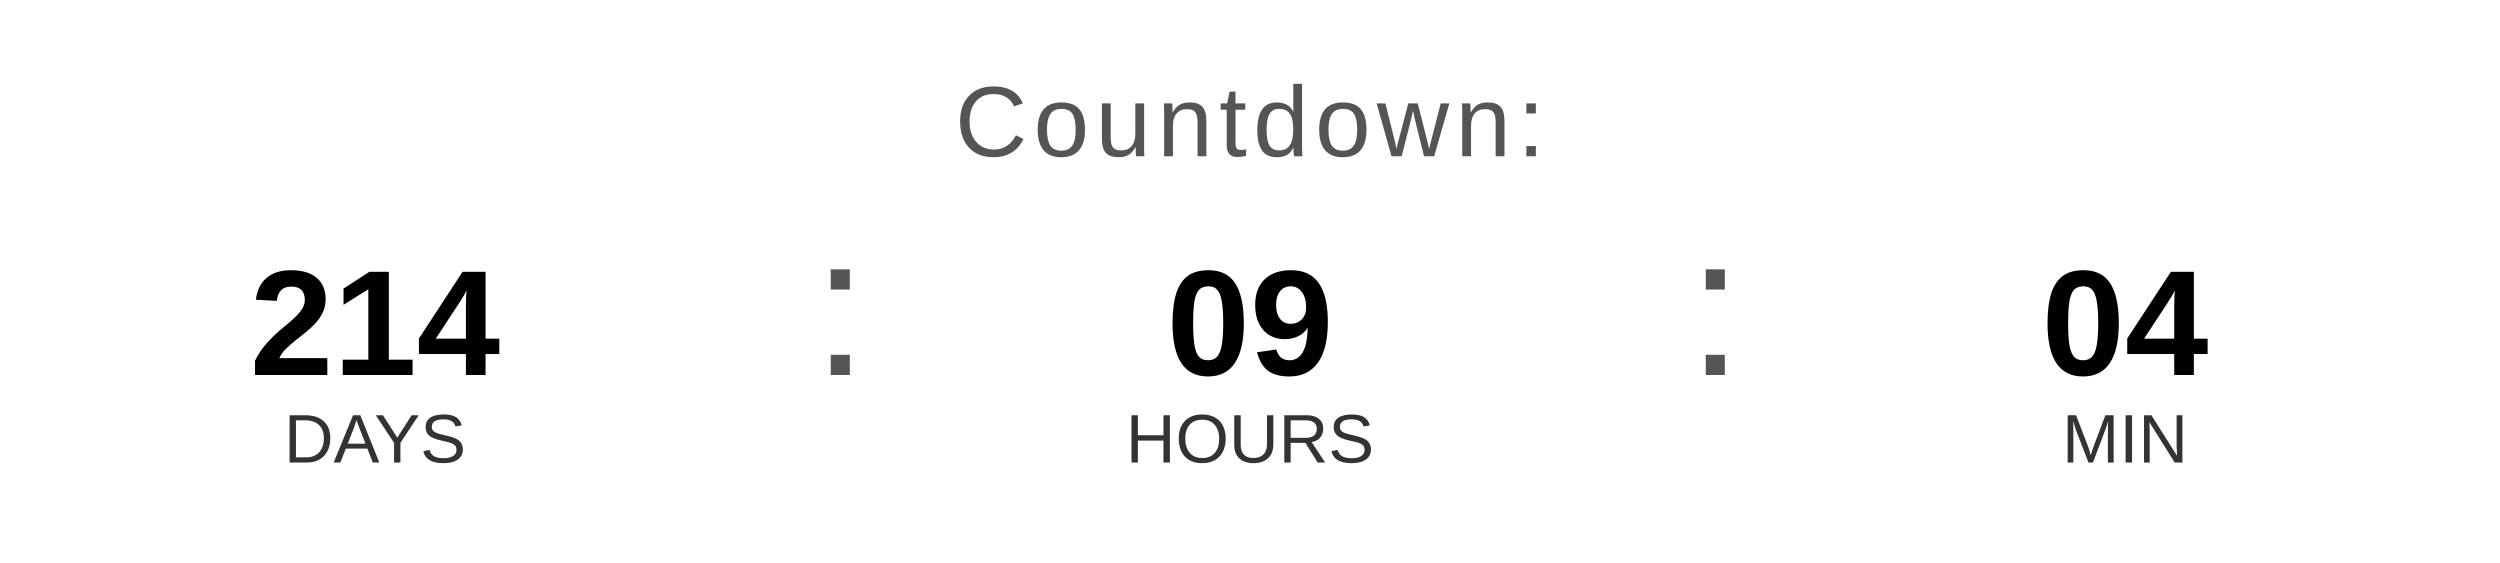
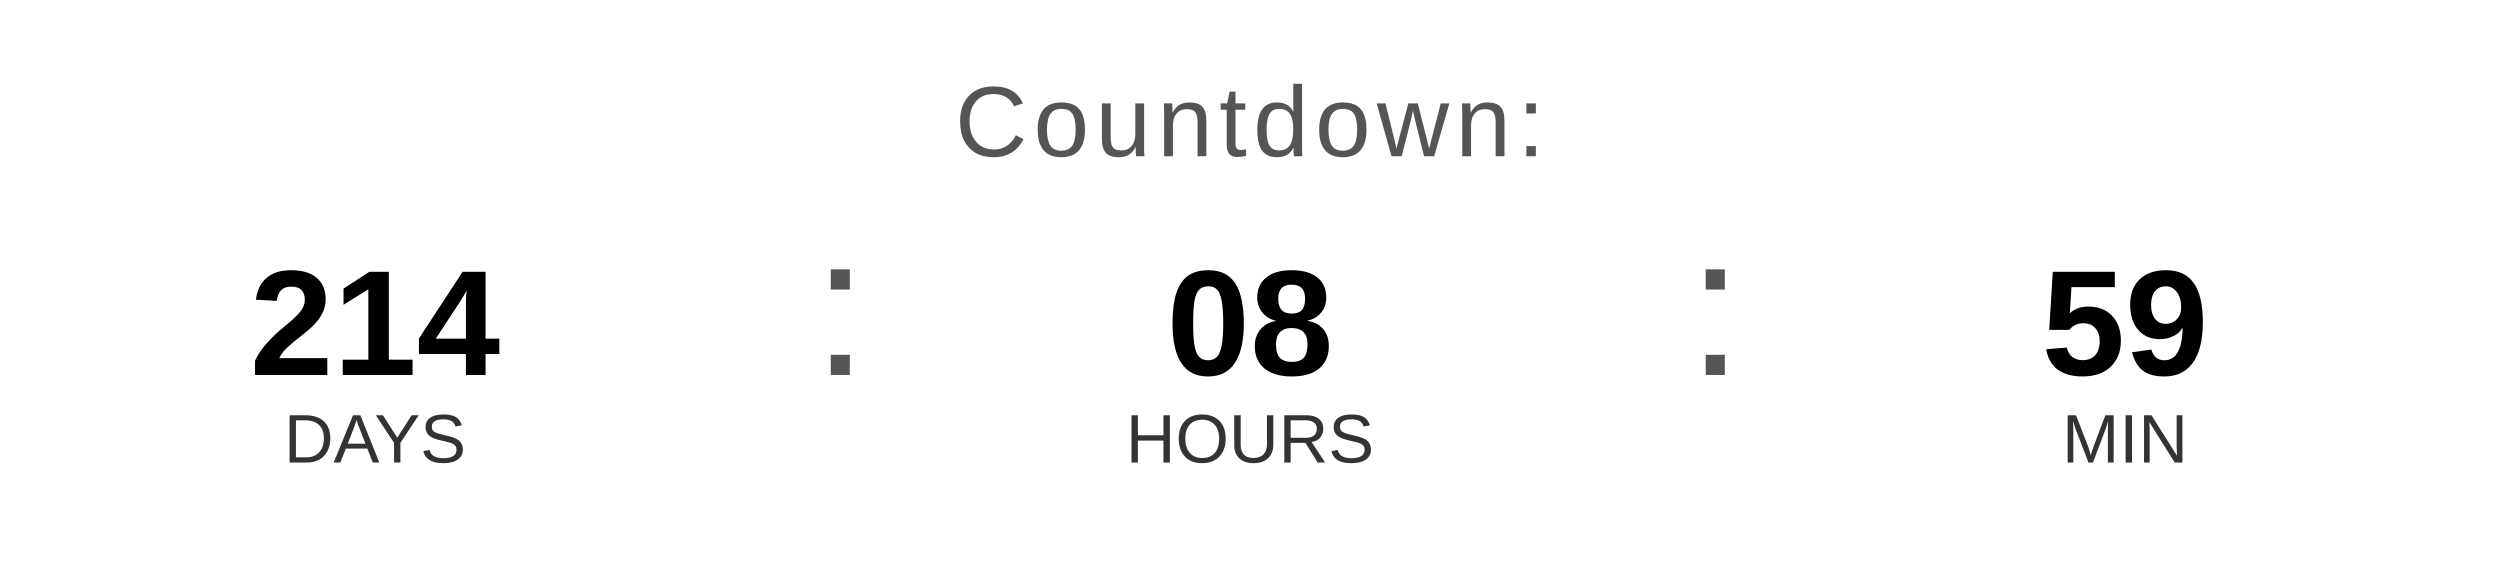
<svg xmlns="http://www.w3.org/2000/svg" width="400" height="90" viewBox="0 0 400 90">
  <text x="200" y="25" font-family="Arial, Helvetica, sans-serif" font-size="16" fill="#555555" text-anchor="middle" letter-spacing="1">
    Countdown:
  </text>
  <text x="60" y="60" font-family="Arial, Helvetica, sans-serif" font-size="24" font-weight="bold" fill="#000000" text-anchor="middle">214</text>
  <text x="60" y="74" font-family="Arial, Helvetica, sans-serif" font-size="11" fill="#333333" text-anchor="middle">DAYS</text>
  <text x="130" y="60" font-family="Arial, sans-serif" font-size="32" fill="#555555">:</text>
-   <text x="200" y="60" font-family="Arial, Helvetica, sans-serif" font-size="24" font-weight="bold" fill="#000000" text-anchor="middle">09</text>
+   <text x="200" y="60" font-family="Arial, Helvetica, sans-serif" font-size="24" font-weight="bold" fill="#000000" text-anchor="middle">08</text>
  <text x="200" y="74" font-family="Arial, Helvetica, sans-serif" font-size="11" fill="#333333" text-anchor="middle">HOURS</text>
  <text x="270" y="60" font-family="Arial, sans-serif" font-size="32" fill="#555555">:</text>
-   <text x="340" y="60" font-family="Arial, Helvetica, sans-serif" font-size="24" font-weight="bold" fill="#000000" text-anchor="middle">04</text>
+   <text x="340" y="60" font-family="Arial, Helvetica, sans-serif" font-size="24" font-weight="bold" fill="#000000" text-anchor="middle">59</text>
  <text x="340" y="74" font-family="Arial, Helvetica, sans-serif" font-size="11" fill="#333333" text-anchor="middle">MIN</text>
</svg>
